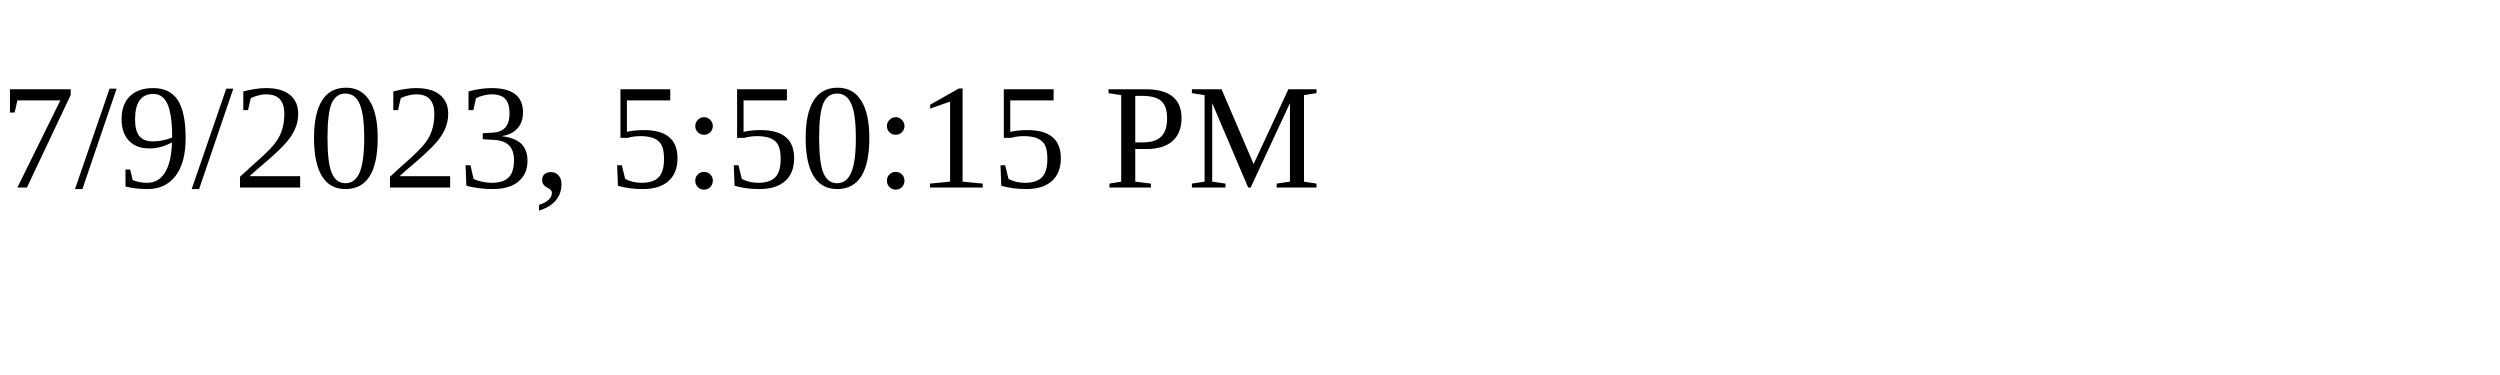
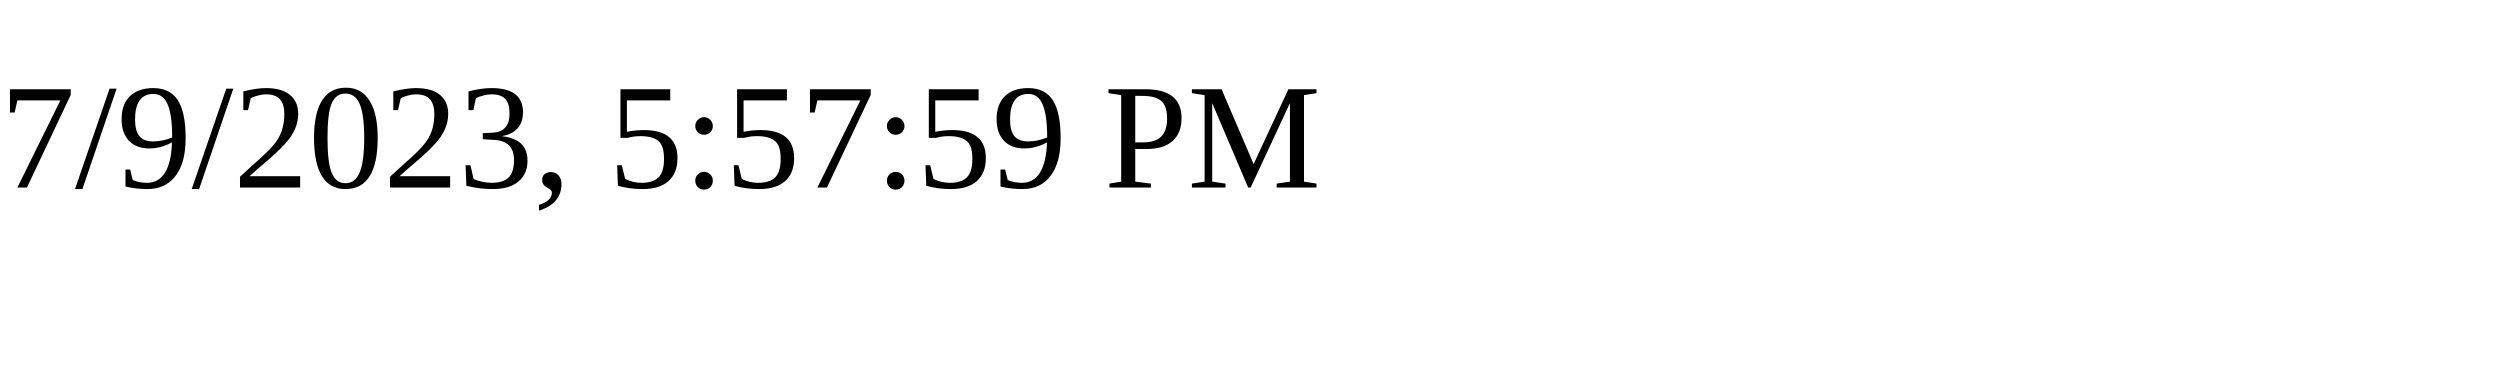
<svg xmlns="http://www.w3.org/2000/svg" height="30" width="200">
-   <text x="0" y="15">7/9/2023, 5:50:15 PM</text>
+   <text x="0" y="15">7/9/2023, 5:57:59 PM</text>
</svg>
